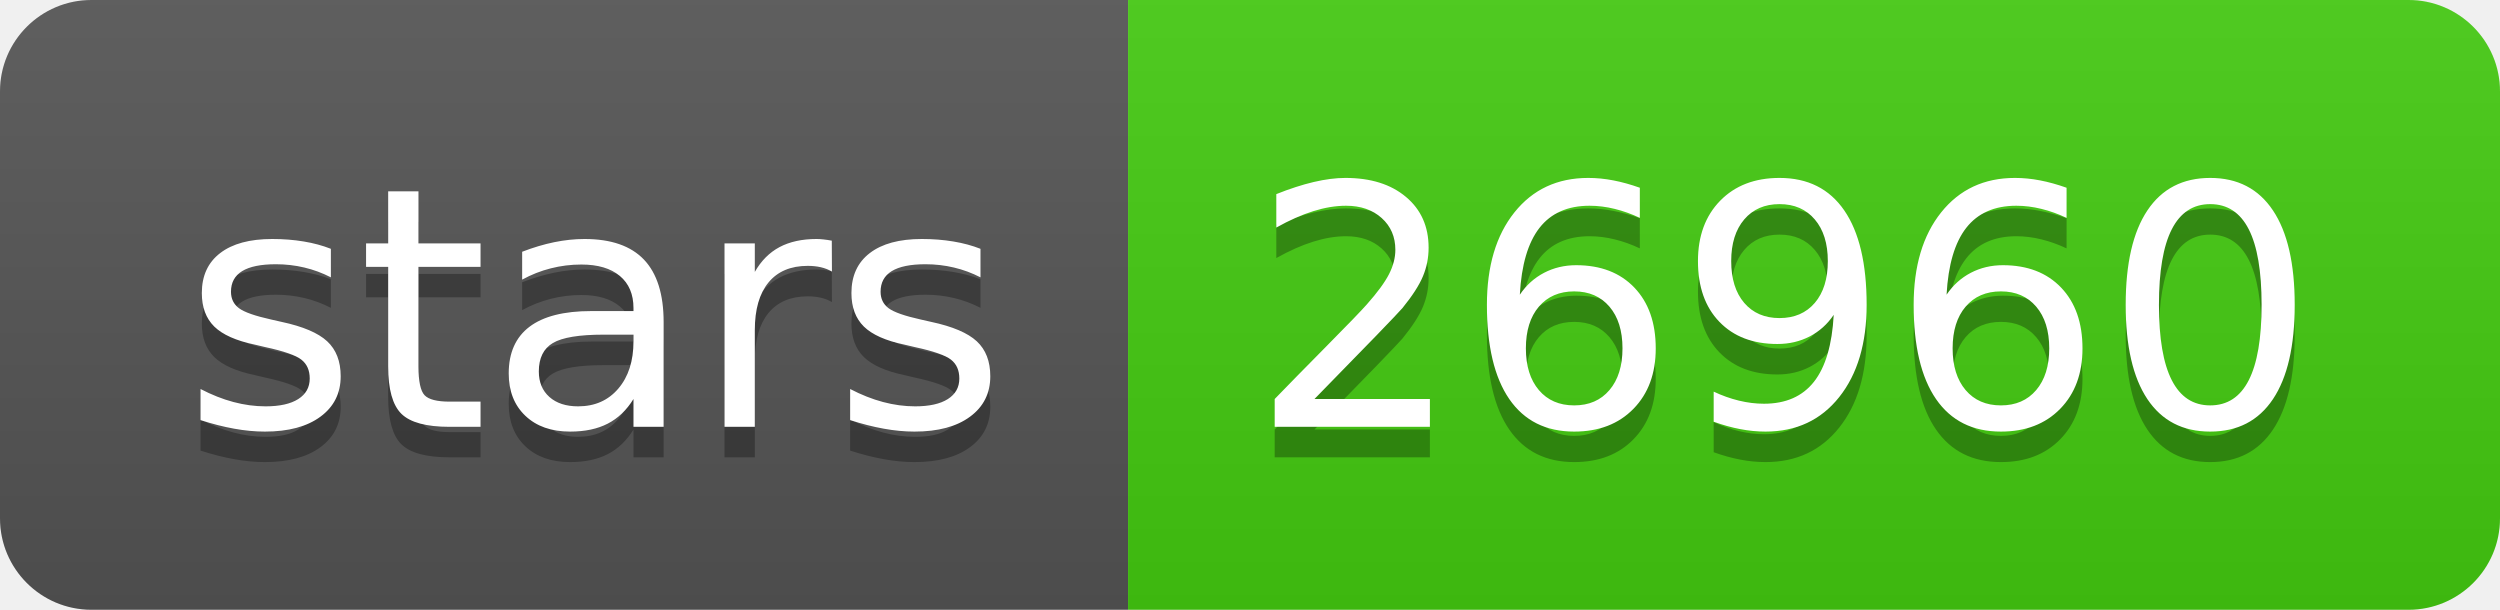
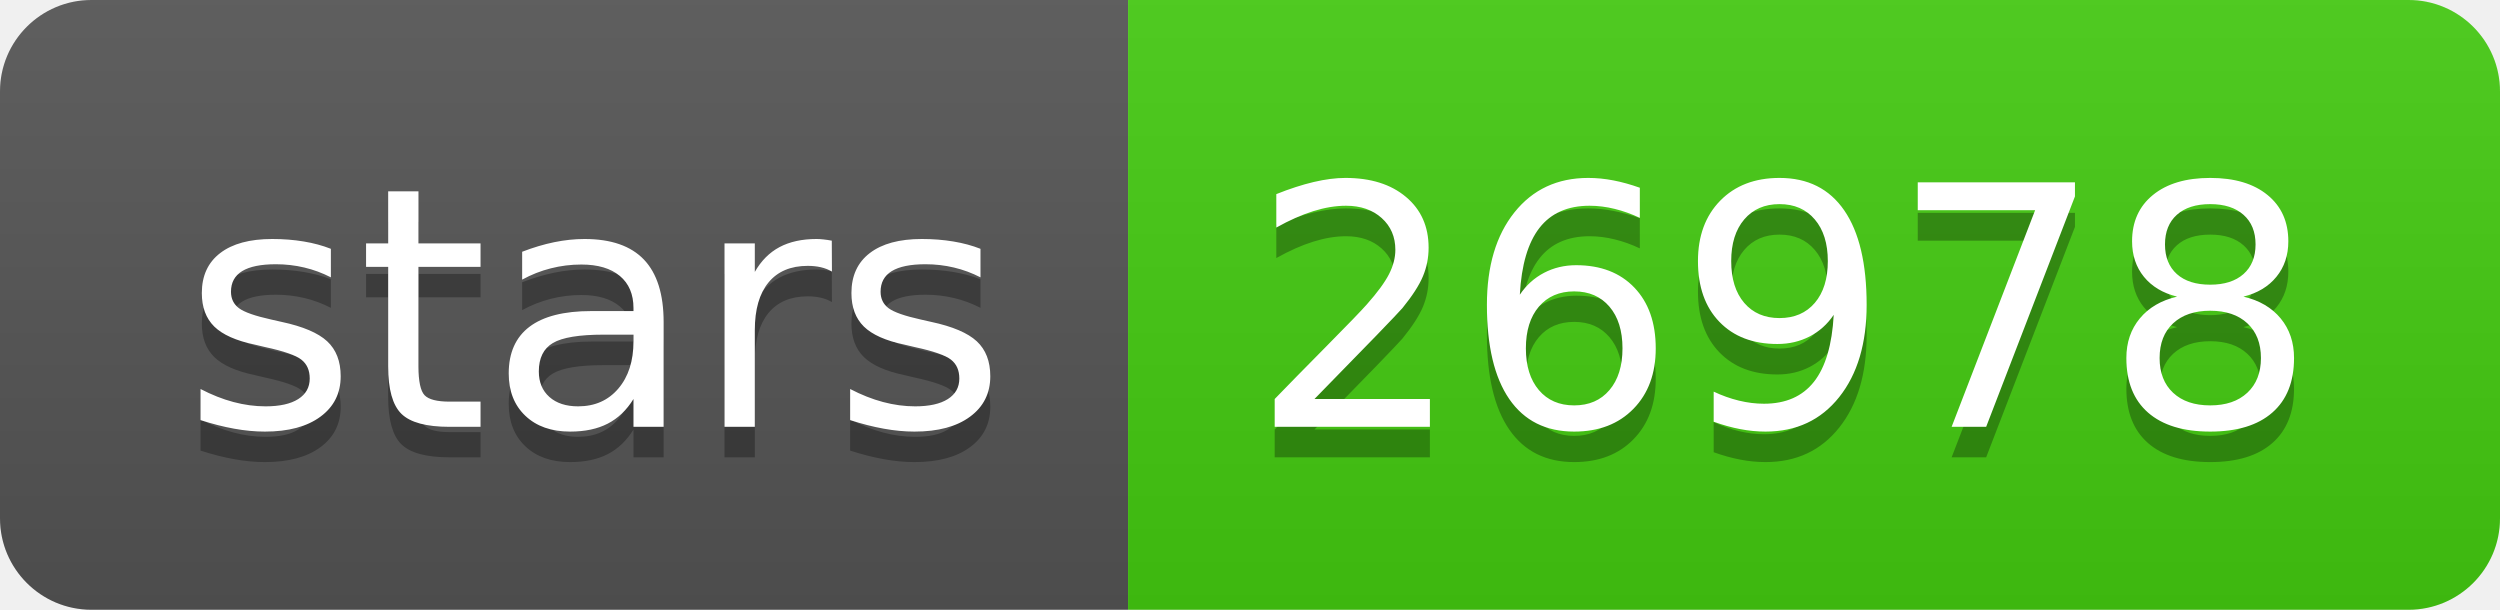
- <svg xmlns="http://www.w3.org/2000/svg" width="82" height="20" role="img" aria-label="stars: 26960">
+ <svg xmlns="http://www.w3.org/2000/svg" width="82" height="20" role="img" aria-label="stars: 26978">
  <linearGradient id="s" x2="0" y2="100%">
    <stop offset="0" stop-color="#bbb" stop-opacity=".1" />
    <stop offset="1" stop-opacity=".1" />
  </linearGradient>
  <clipPath id="r">
    <rect width="82" height="20" rx="3" fill="#fff" />
  </clipPath>
  <g clip-path="url(#r)">
    <rect width="37" height="20" fill="#555" />
    <rect x="37" width="45" height="20" fill="#4c1" />
    <rect width="82" height="20" fill="url(#s)" />
  </g>
  <g fill="#fff" text-anchor="middle" font-family="Verdana,Geneva,DejaVu Sans,sans-serif" text-rendering="geometricPrecision" font-size="110">
    <text aria-hidden="true" x="195" y="150" fill="#010101" fill-opacity=".3" transform="scale(.1)" textLength="270">stars</text>
    <text x="195" y="140" transform="scale(.1)" fill="#fff" textLength="270">stars</text>
-     <text aria-hidden="true" x="585" y="150" fill="#010101" fill-opacity=".3" transform="scale(.1)" textLength="350">26960</text>
-     <text x="585" y="140" transform="scale(.1)" fill="#fff" textLength="350">26960</text>
+     <text aria-hidden="true" x="585" y="150" fill="#010101" fill-opacity=".3" transform="scale(.1)" textLength="350">26978</text>
+     <text x="585" y="140" transform="scale(.1)" fill="#fff" textLength="350">26978</text>
  </g>
</svg>
